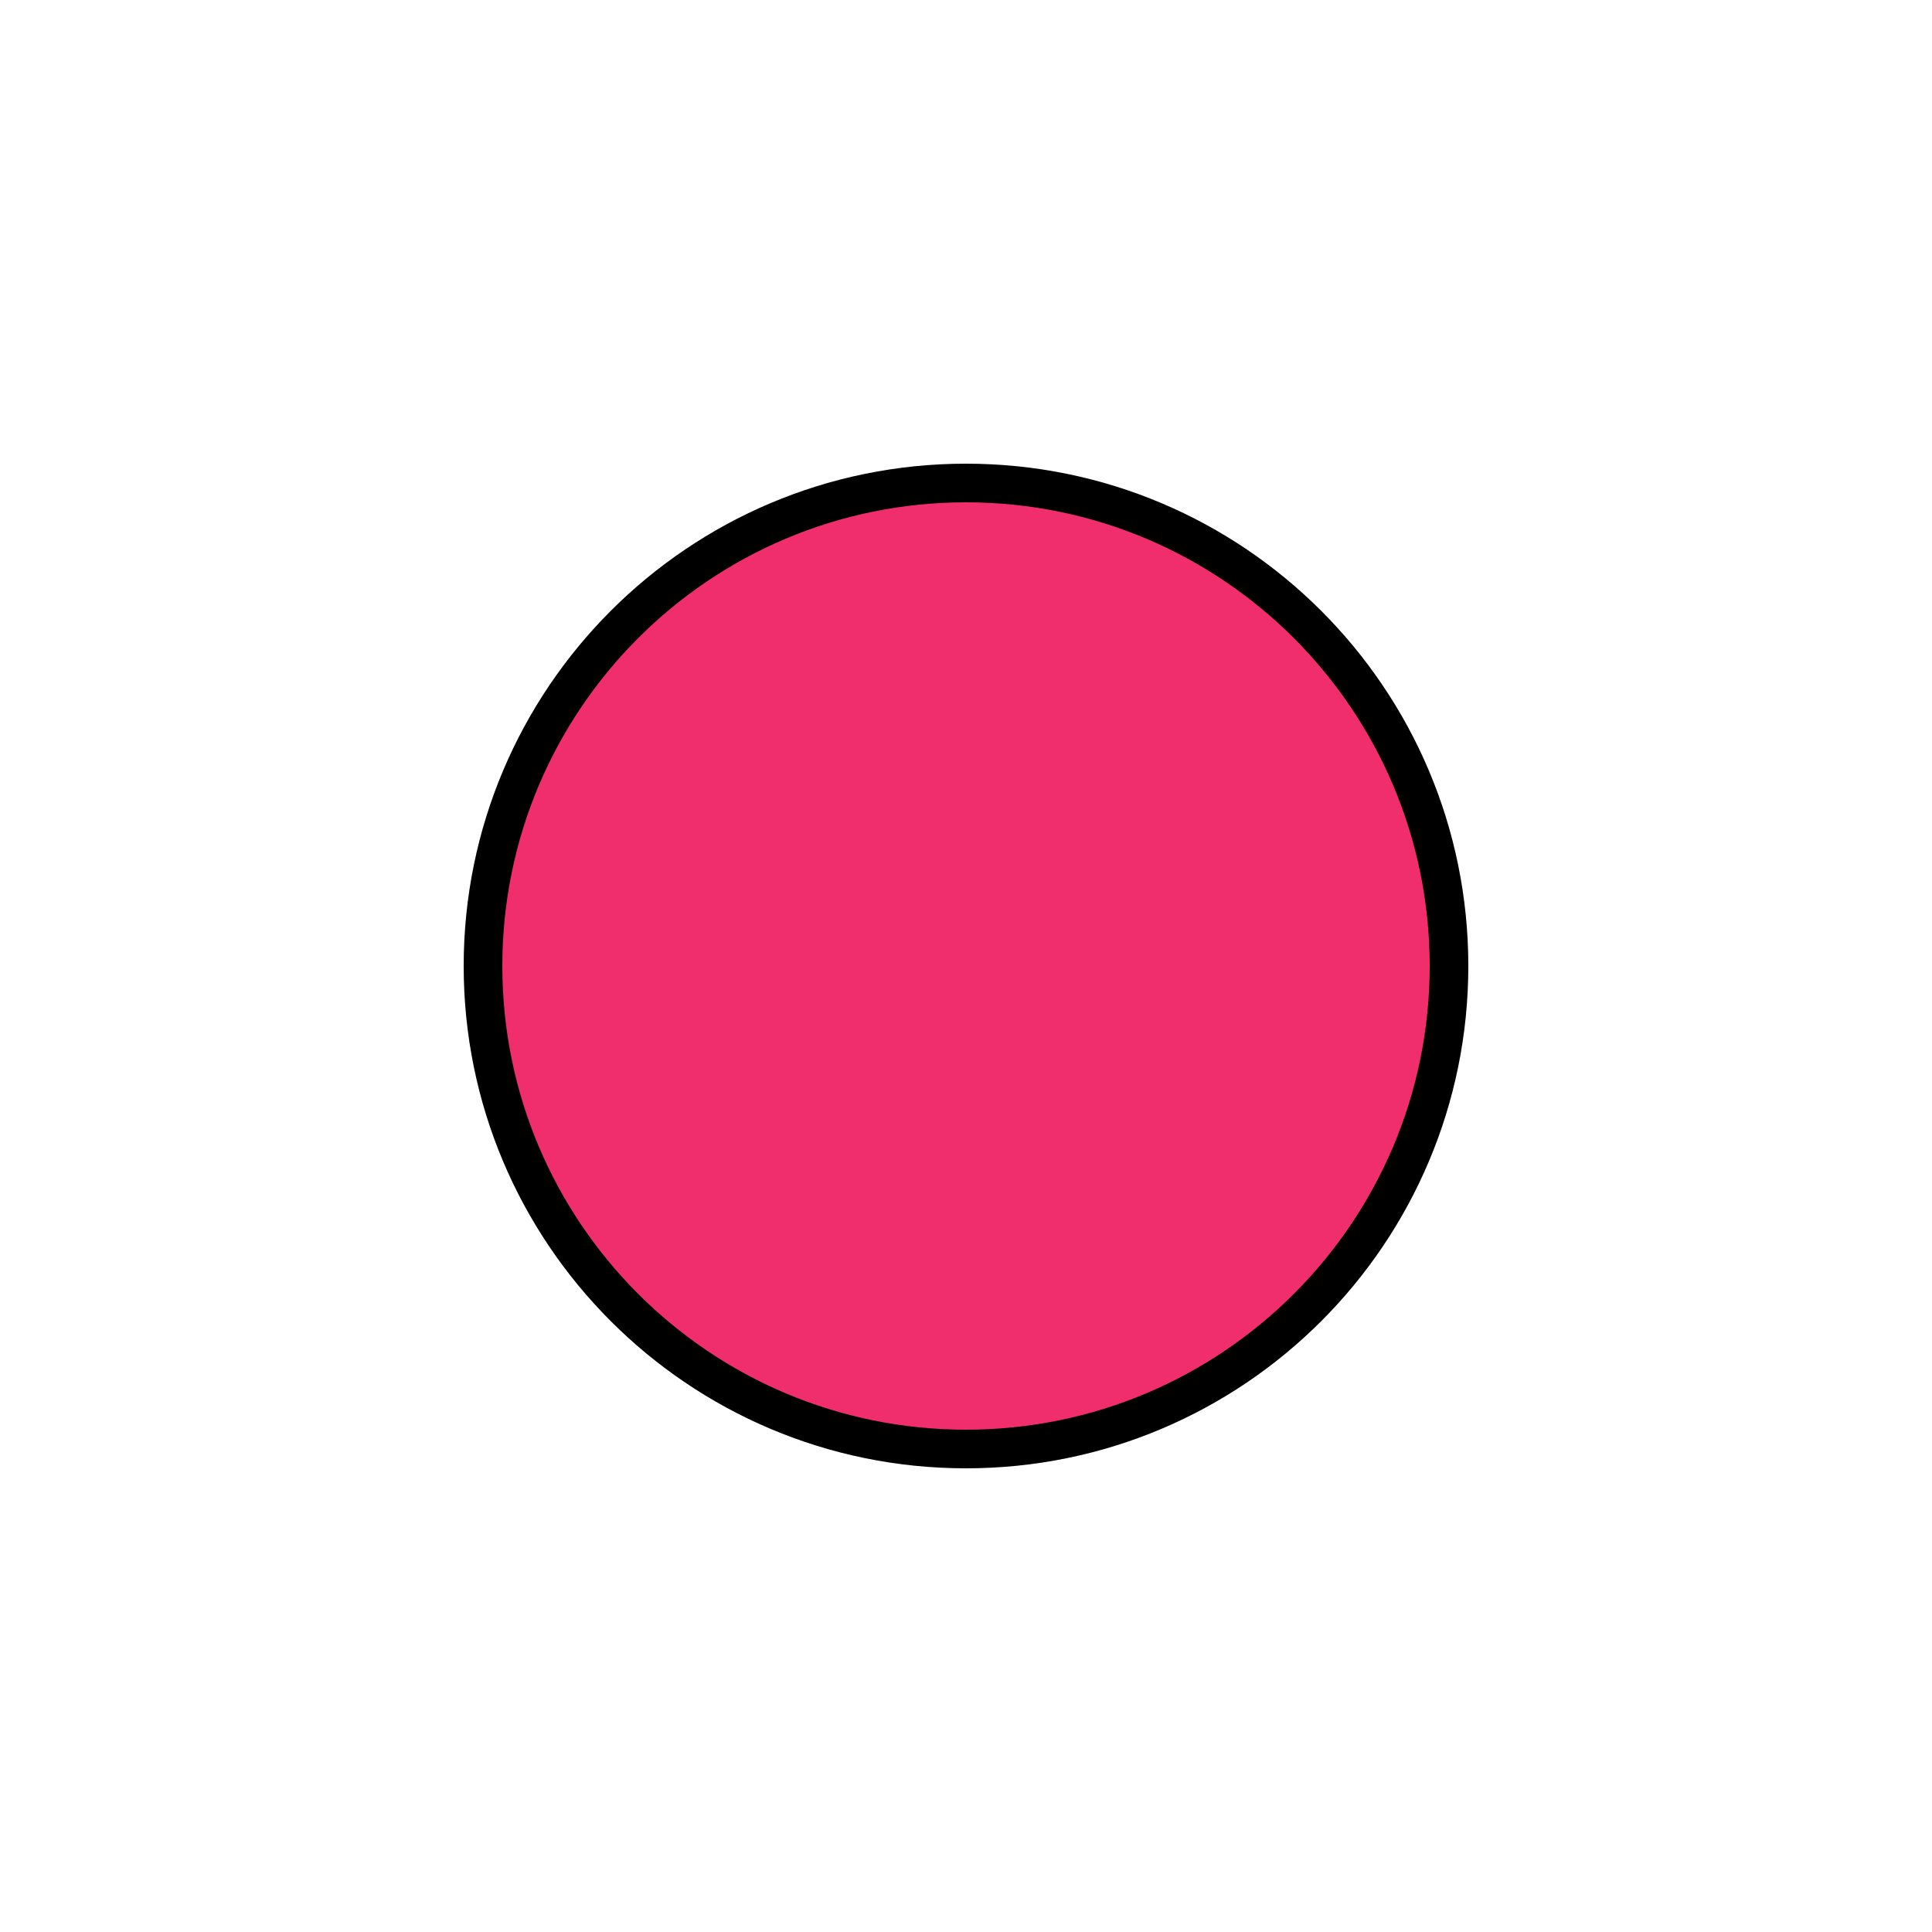
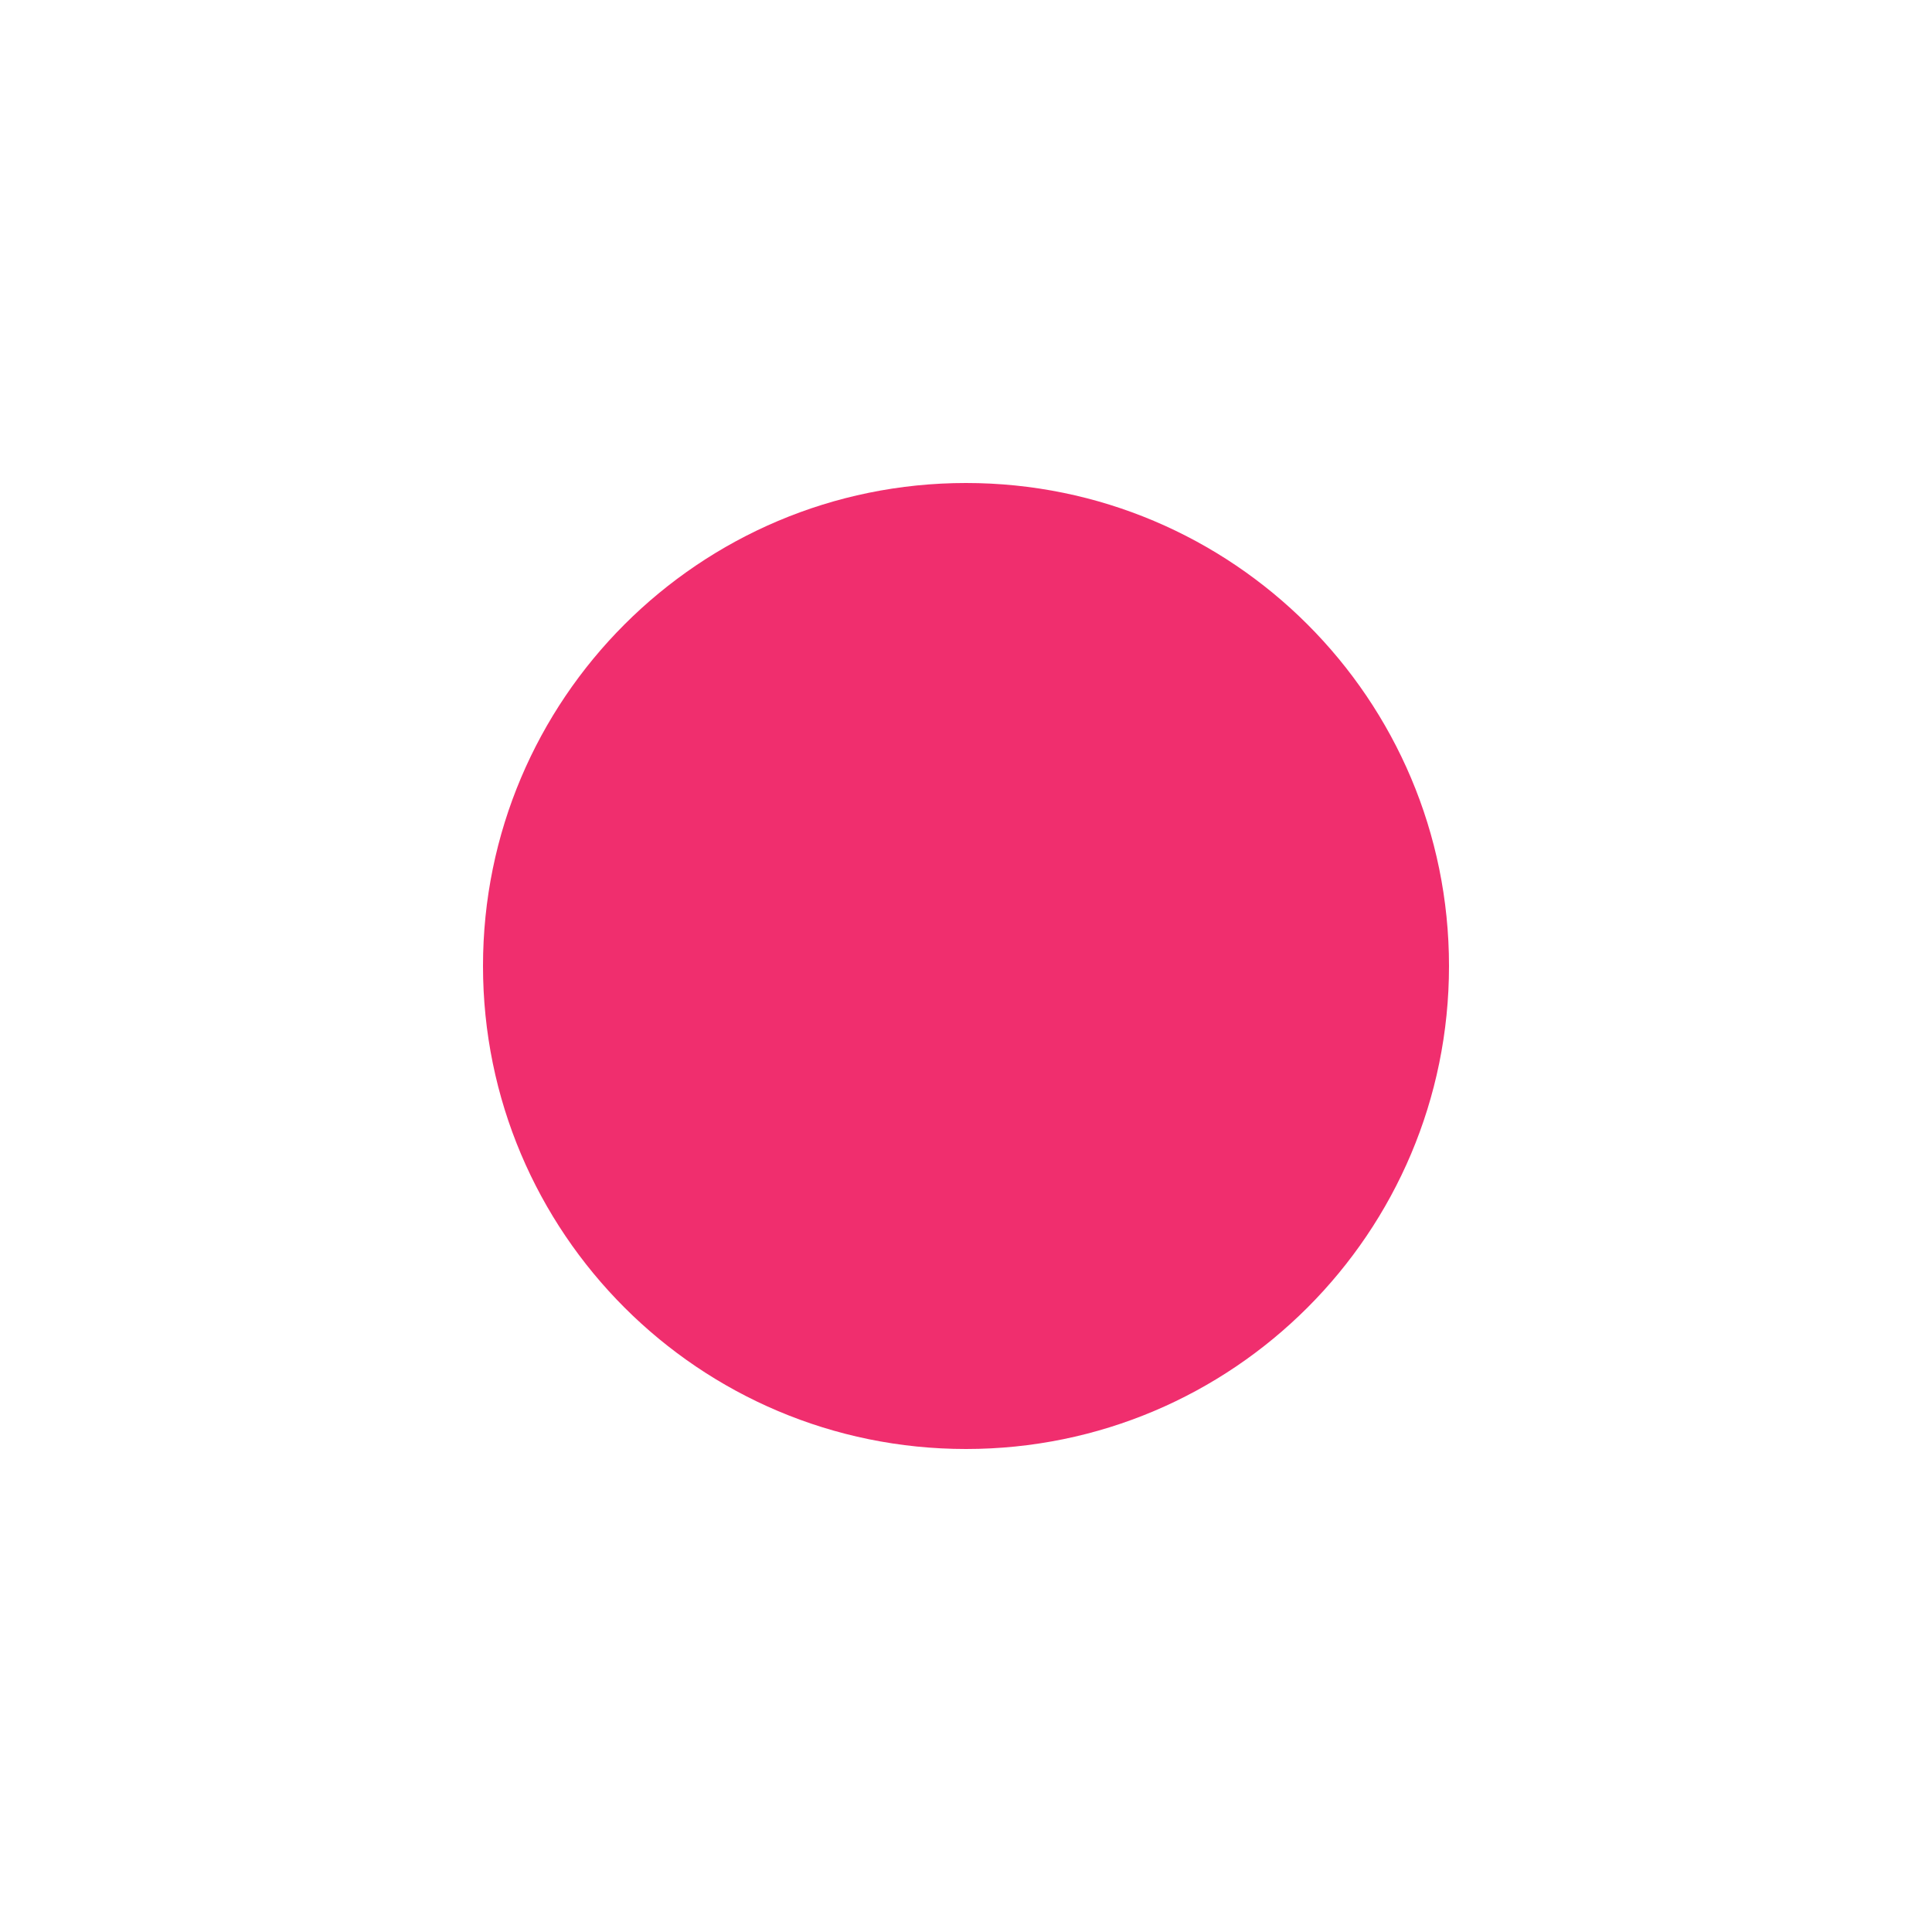
<svg viewBox="0 0 100 100">
-   <rect style="fill:#F02E6E; stroke:#000000; stroke-width:2" width="50" height="50" x="25" y="25" ry="25" rx="25" />
+   <rect style="fill:#F02E6E; stroke:#000000; stroke-width:0" width="50" height="50" x="25" y="25" ry="25" rx="25" />
</svg>
